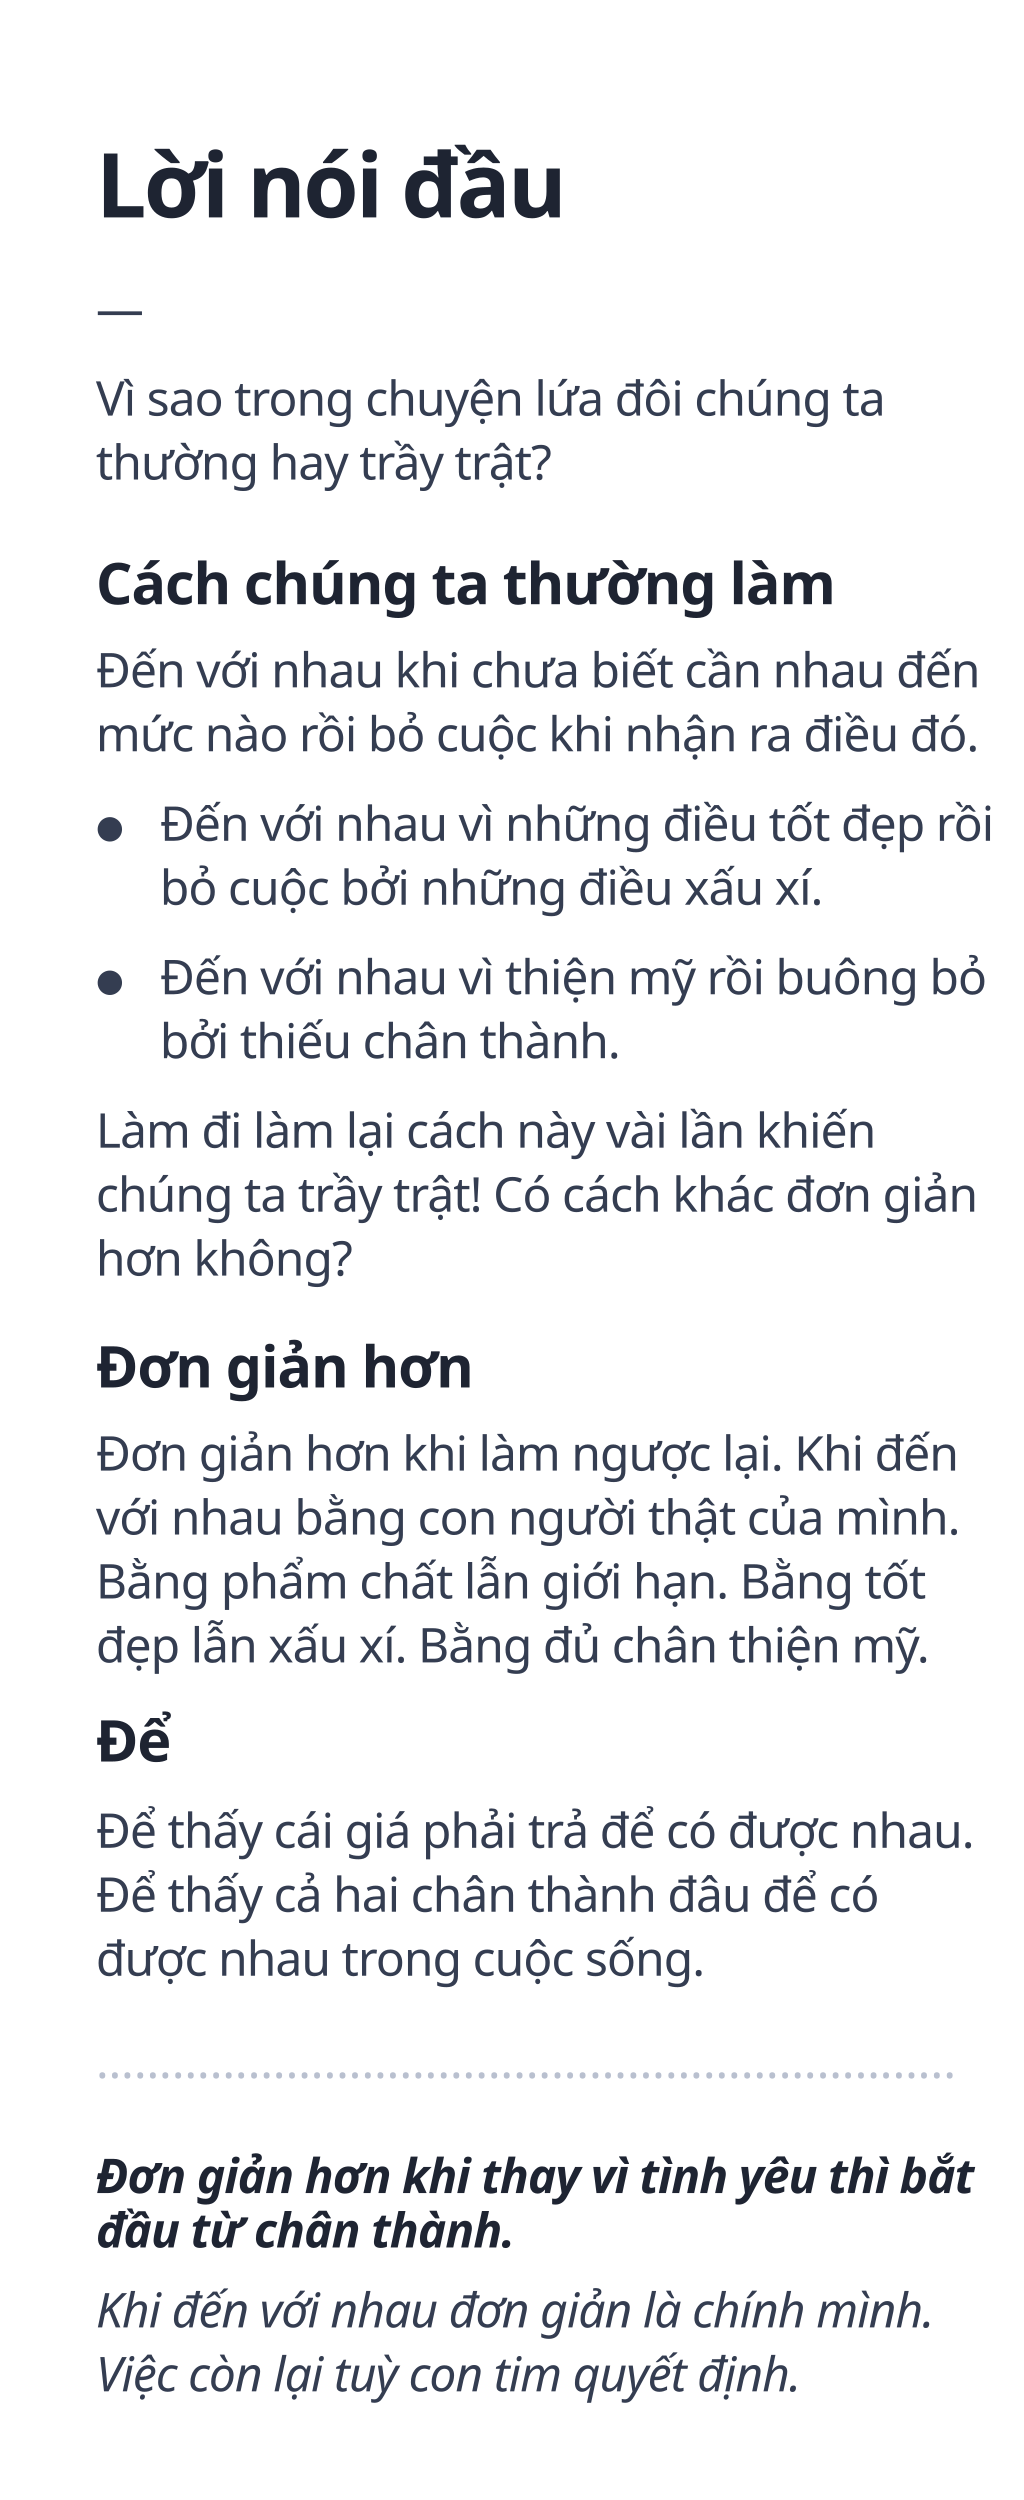
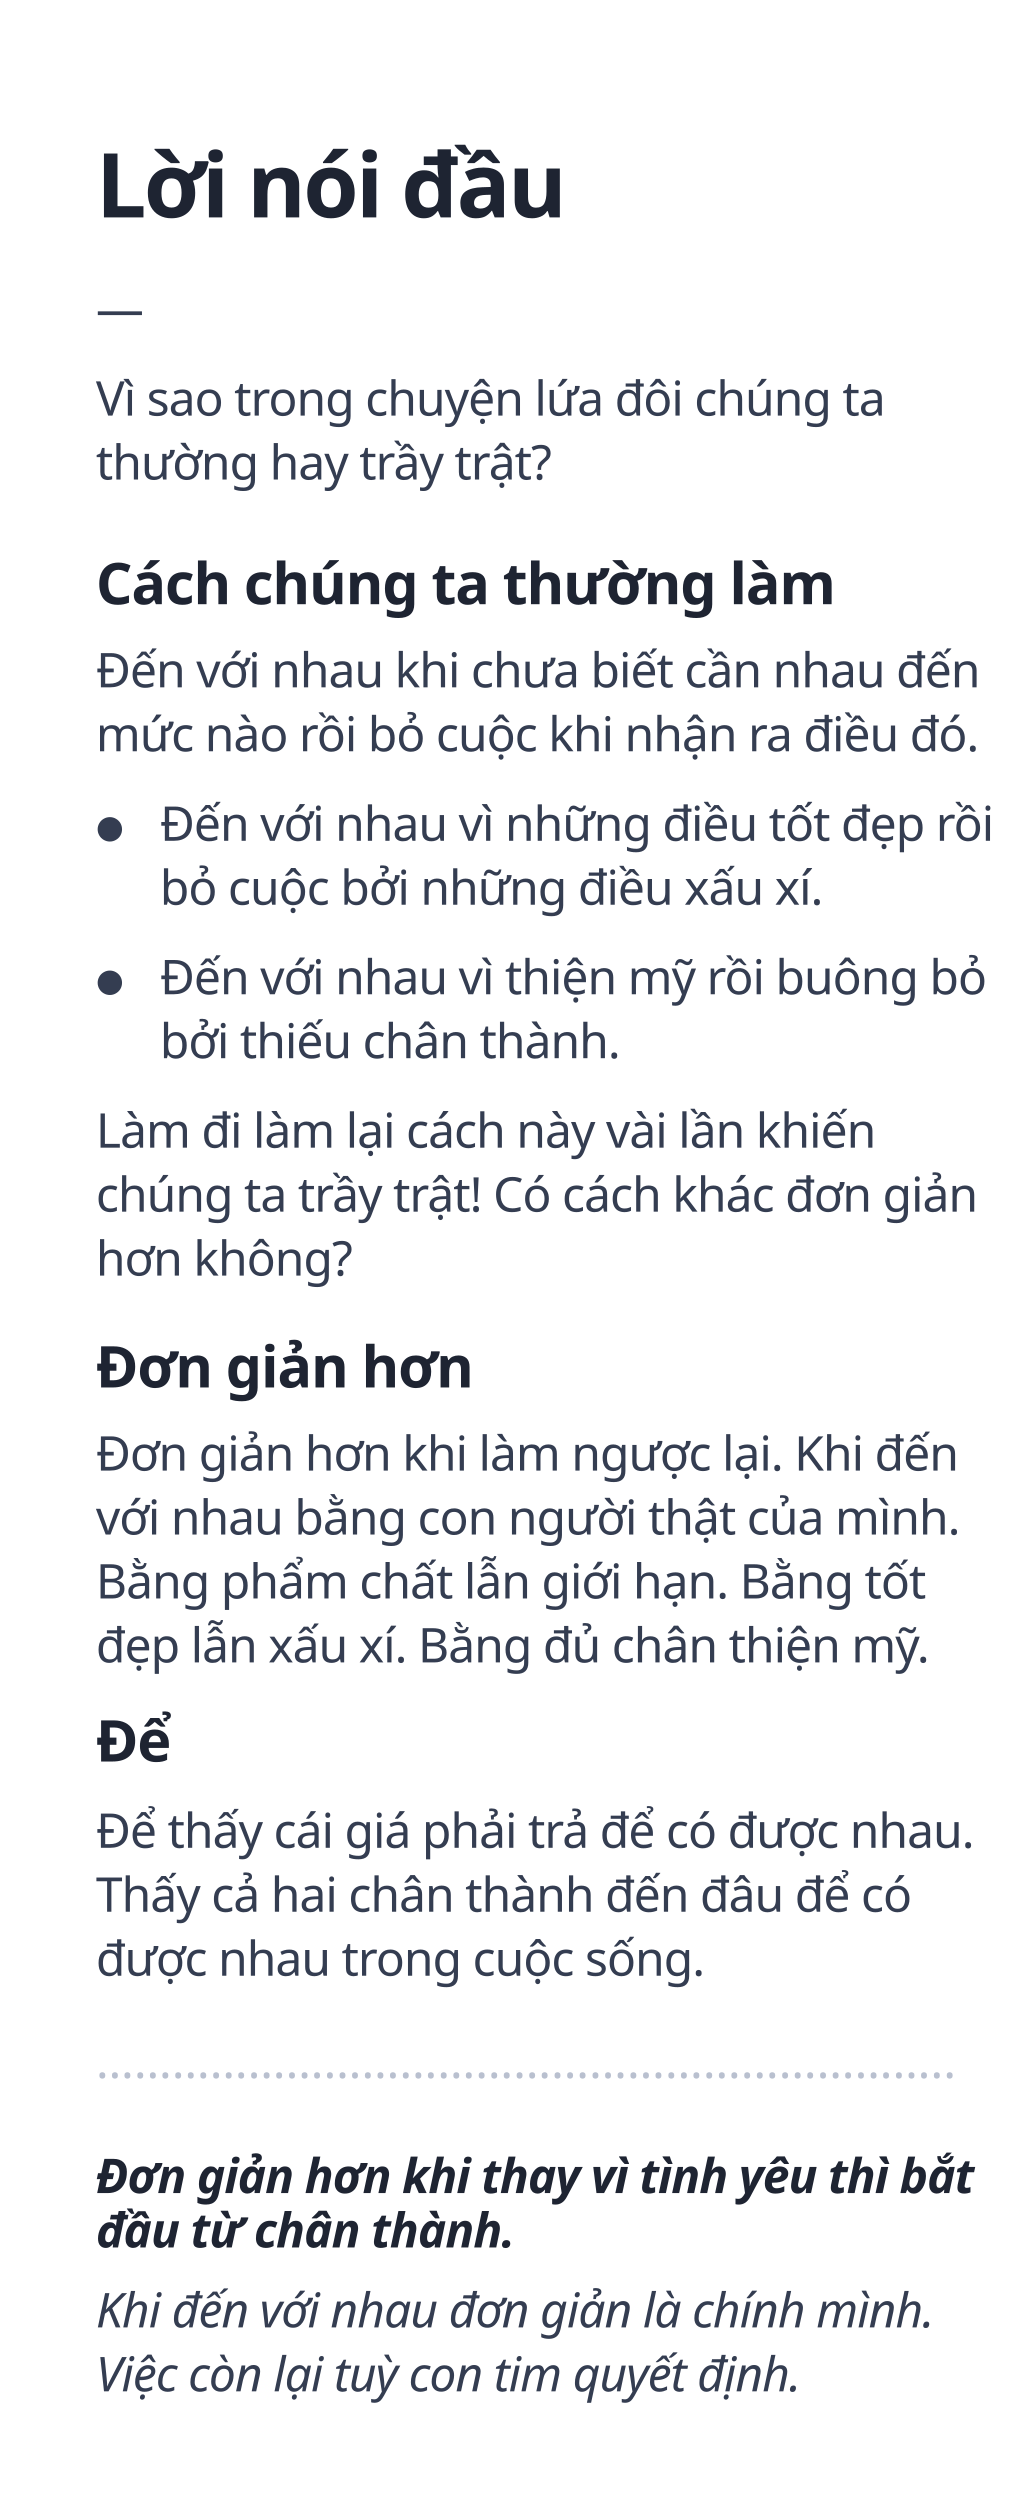
<svg xmlns="http://www.w3.org/2000/svg" width="320px" height="782px" viewBox="0 0 320 782" version="1.1">
  <g id="1" stroke="none" stroke-width="1" fill="none" fill-rule="evenodd">
    <text id="Khi-đến-với-nhau-đơn" font-family="GMVDINPro-Italic, GMV DIN Pro" font-size="15" font-style="italic" font-weight="normal" line-spacing="20" letter-spacing="-0.3" fill="#343D51">
      <tspan x="30" y="728">Khi đến với nhau đơn giản là chính mình. </tspan>
      <tspan x="30" y="748">Việc còn lại tuỳ con tim quyết định.</tspan>
    </text>
    <text id="Đơn-giản-hơn-khi-tha" font-family="GMVDINPro-BlackItalic, GMV DIN Pro" font-size="15" font-style="italic" font-weight="700" line-spacing="17" letter-spacing="-0.3" fill="#1E2432">
      <tspan x="30" y="686">Đơn giản hơn khi thay vì tình yêu thì bắt </tspan>
      <tspan x="30" y="703">đầu từ chân thành.</tspan>
    </text>
    <text id="Để-thấy-cái-giá-phải" font-family="GMVDINPro, GMV DIN Pro" font-size="15" font-weight="normal" line-spacing="20" letter-spacing="-0.3" fill="#343D51">
      <tspan x="30" y="578">Để thấy cái giá phải trả để có được nhau. </tspan>
-       <tspan x="30" y="598">Để thấy cả hai chân thành đâu để có </tspan>
+       <tspan x="30" y="598">Thấy cả hai chân thành đến đâu để có </tspan>
      <tspan x="30" y="618">được nhau trong cuộc sống.</tspan>
    </text>
    <text id="Để" font-family="GMVDINPro-CondBlack, GMV DIN Cond" font-size="18" font-style="condensed" font-weight="700" line-spacing="22" letter-spacing="-0.36" fill="#1E2432">
      <tspan x="30" y="551">Để</tspan>
    </text>
    <text id="Đơn-giản-hơn-khi-làm" font-family="GMVDINPro, GMV DIN Pro" font-size="15" font-weight="normal" line-spacing="20" letter-spacing="-0.3" fill="#343D51">
      <tspan x="30" y="460">Đơn giản hơn khi làm ngược lại. Khi đến </tspan>
      <tspan x="30" y="480">với nhau bằng con người thật của mình. </tspan>
      <tspan x="30" y="500">Bằng phẩm chất lẫn giới hạn. Bằng tốt </tspan>
      <tspan x="30" y="520">đẹp lẫn xấu xí. Bằng đủ chân thiện mỹ. </tspan>
    </text>
    <text id="Đơn-giản-hơn" font-family="GMVDINPro-CondBlack, GMV DIN Cond" font-size="18" font-style="condensed" font-weight="700" line-spacing="21" letter-spacing="-0.36" fill="#1E2432">
      <tspan x="30" y="434">Đơn giản hơn</tspan>
    </text>
    <text id="……………………………………………………" font-family="GMVDINPro, GMV DIN Pro" font-size="15" font-weight="normal" line-spacing="20" fill="#B9C0CF">
      <tspan x="30" y="650">…………………………………………………………..</tspan>
    </text>
    <text id="Đến-với-nhau-vì-nhữn" font-family="GMVDINPro, GMV DIN Pro" font-size="15" font-weight="normal" line-spacing="20" letter-spacing="-0.3" fill="#343D51">
      <tspan x="50" y="263">Đến với nhau vì những điều tốt đẹp rồi </tspan>
      <tspan x="50" y="283">bỏ cuộc bởi những điều xấu xí.</tspan>
    </text>
    <text id="●" font-family="GMVDINPro, GMV DIN Pro" font-size="10" font-weight="normal" line-spacing="18" letter-spacing="-0.2" fill="#343D51">
      <tspan x="30" y="262">●</tspan>
    </text>
    <text id="●" font-family="GMVDINPro, GMV DIN Pro" font-size="10" font-weight="normal" line-spacing="18" letter-spacing="-0.2" fill="#343D51">
      <tspan x="30" y="310">●</tspan>
    </text>
    <text id="Đến-với-nhau-vì-thiệ" font-family="GMVDINPro, GMV DIN Pro" font-size="15" font-weight="normal" line-spacing="20" letter-spacing="-0.3" fill="#343D51">
      <tspan x="50" y="311">Đến với nhau vì thiện mỹ rồi buông bỏ </tspan>
      <tspan x="50" y="331">bởi thiếu chân thành.</tspan>
    </text>
    <text id="Làm-đi-làm-lại-cách" font-family="GMVDINPro, GMV DIN Pro" font-size="15" font-weight="normal" line-spacing="20" letter-spacing="-0.3" fill="#343D51">
      <tspan x="30" y="359">Làm đi làm lại cách này vài lần khiến </tspan>
      <tspan x="30" y="379">chúng ta trầy trật! Có cách khác đơn giản </tspan>
      <tspan x="30" y="399">hơn không?</tspan>
    </text>
    <text id="Cách-chúng-ta-thường" font-family="GMVDINPro-CondBlack, GMV DIN Cond" font-size="18" font-style="condensed" font-weight="700" line-spacing="21" letter-spacing="-0.36" fill="#1E2432">
      <tspan x="30" y="189">Cách chúng ta thường làm</tspan>
    </text>
    <text id="Đến-với-nhau-khi-chư" font-family="GMVDINPro, GMV DIN Pro" font-size="15" font-weight="normal" line-spacing="20" letter-spacing="-0.3" fill="#343D51">
      <tspan x="30" y="215">Đến với nhau khi chưa biết cần nhau đến </tspan>
      <tspan x="30" y="235">mức nào rồi bỏ cuộc khi nhận ra điều đó.</tspan>
    </text>
    <text id="Lời-nói-đầu" font-family="GMVDINPro-CondBlack, GMV DIN Cond" font-size="28" font-style="condensed" font-weight="700" line-spacing="28" letter-spacing="-0.84" fill="#1E2432">
      <tspan x="30" y="68">Lời nói đầu</tspan>
    </text>
    <text id="—" font-family="GMVDINPro, GMV DIN Pro" font-size="15" font-weight="normal" line-spacing="20" letter-spacing="-0.3" fill="#343D51">
      <tspan x="30" y="102">—</tspan>
    </text>
    <text id="Vì-sao-trong-chuyện" font-family="GMVDINPro, GMV DIN Pro" font-size="15" font-weight="normal" line-spacing="20" letter-spacing="-0.3" fill="#343D51">
      <tspan x="30" y="130">Vì sao trong chuyện lứa đôi chúng ta </tspan>
      <tspan x="30" y="150">thường hay trầy trật?</tspan>
    </text>
  </g>
</svg>
